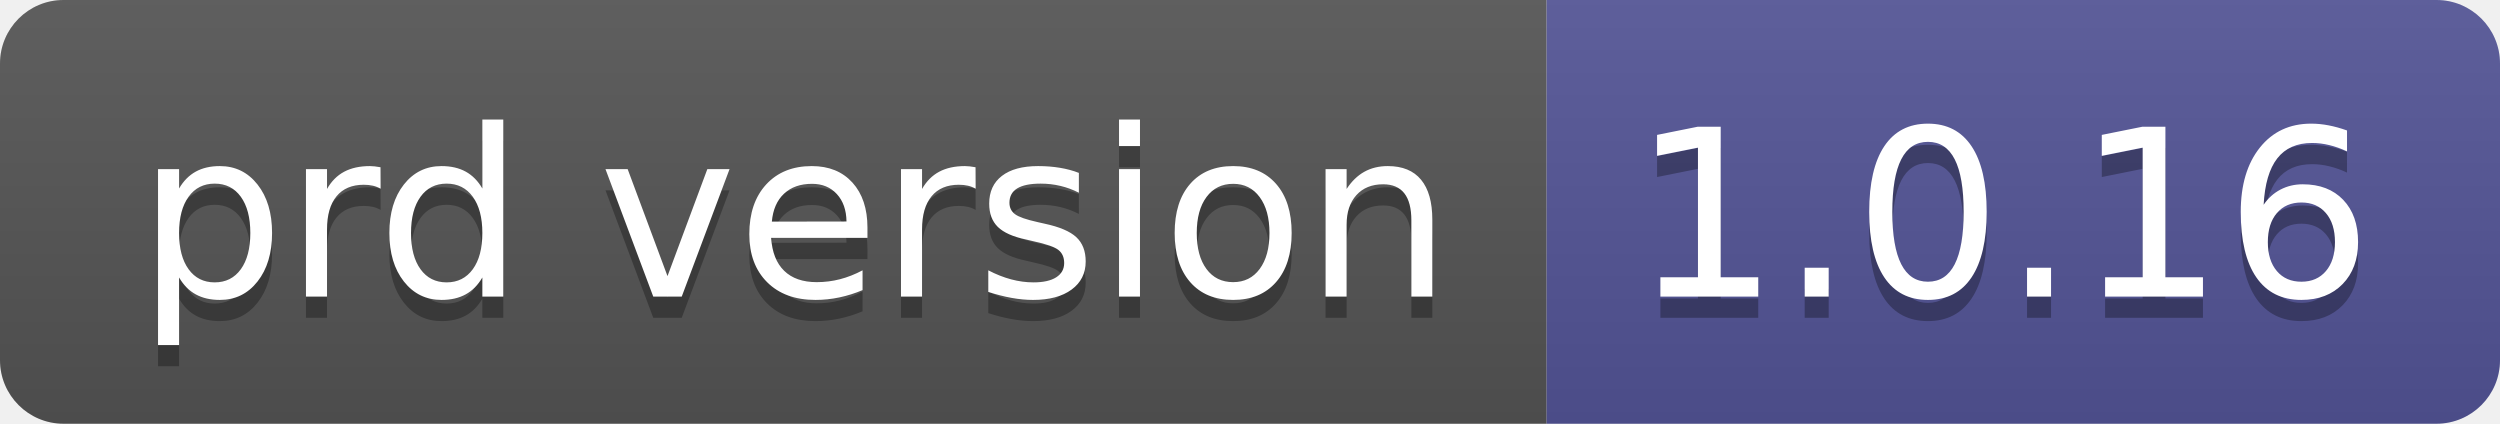
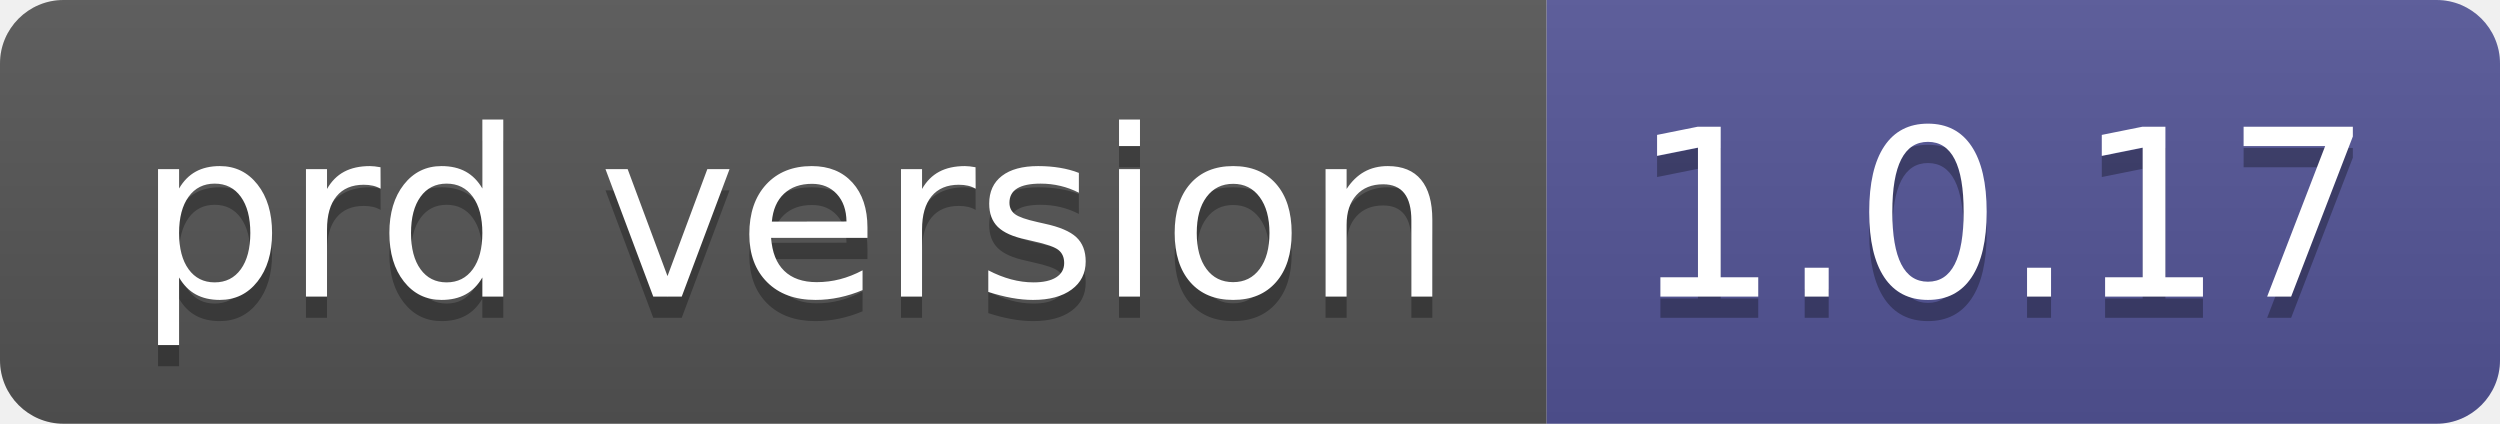
- <svg xmlns="http://www.w3.org/2000/svg" width="118" height="20" role="img" aria-label="prd version: 1.0.16">
+ <svg xmlns="http://www.w3.org/2000/svg" width="118" height="20" role="img" aria-label="prd version: 1.0.17">
  <linearGradient id="s" x2="0" y2="100%">
    <stop offset="0" stop-color="#bbb" stop-opacity=".1" />
    <stop offset="1" stop-opacity=".1" />
  </linearGradient>
  <clipPath id="r">
    <rect width="118" height="20" rx="3" fill="#fff" />
  </clipPath>
  <g clip-path="url(#r)">
    <rect width="73" height="20" fill="#555" />
    <rect x="73" width="45" height="20" fill="#535597" />
    <rect width="118" height="20" fill="url(#s)" />
  </g>
  <g fill="#fff" text-anchor="middle" font-family="Verdana,Geneva,DejaVu Sans,sans-serif" text-rendering="geometricPrecision" font-size="110">
    <text aria-hidden="true" x="375" y="150" fill="#010101" fill-opacity=".3" transform="scale(.1)" textLength="630">prd version</text>
    <text x="375" y="140" transform="scale(.1)" fill="#fff" textLength="630">prd version</text>
-     <text aria-hidden="true" x="945" y="150" fill="#010101" fill-opacity=".3" transform="scale(.1)" textLength="350">1.0.16</text>
-     <text x="945" y="140" transform="scale(.1)" fill="#fff" textLength="350">1.0.16</text>
+     <text aria-hidden="true" x="945" y="150" fill="#010101" fill-opacity=".3" transform="scale(.1)" textLength="350">1.0.17</text>
+     <text x="945" y="140" transform="scale(.1)" fill="#fff" textLength="350">1.0.17</text>
  </g>
</svg>
